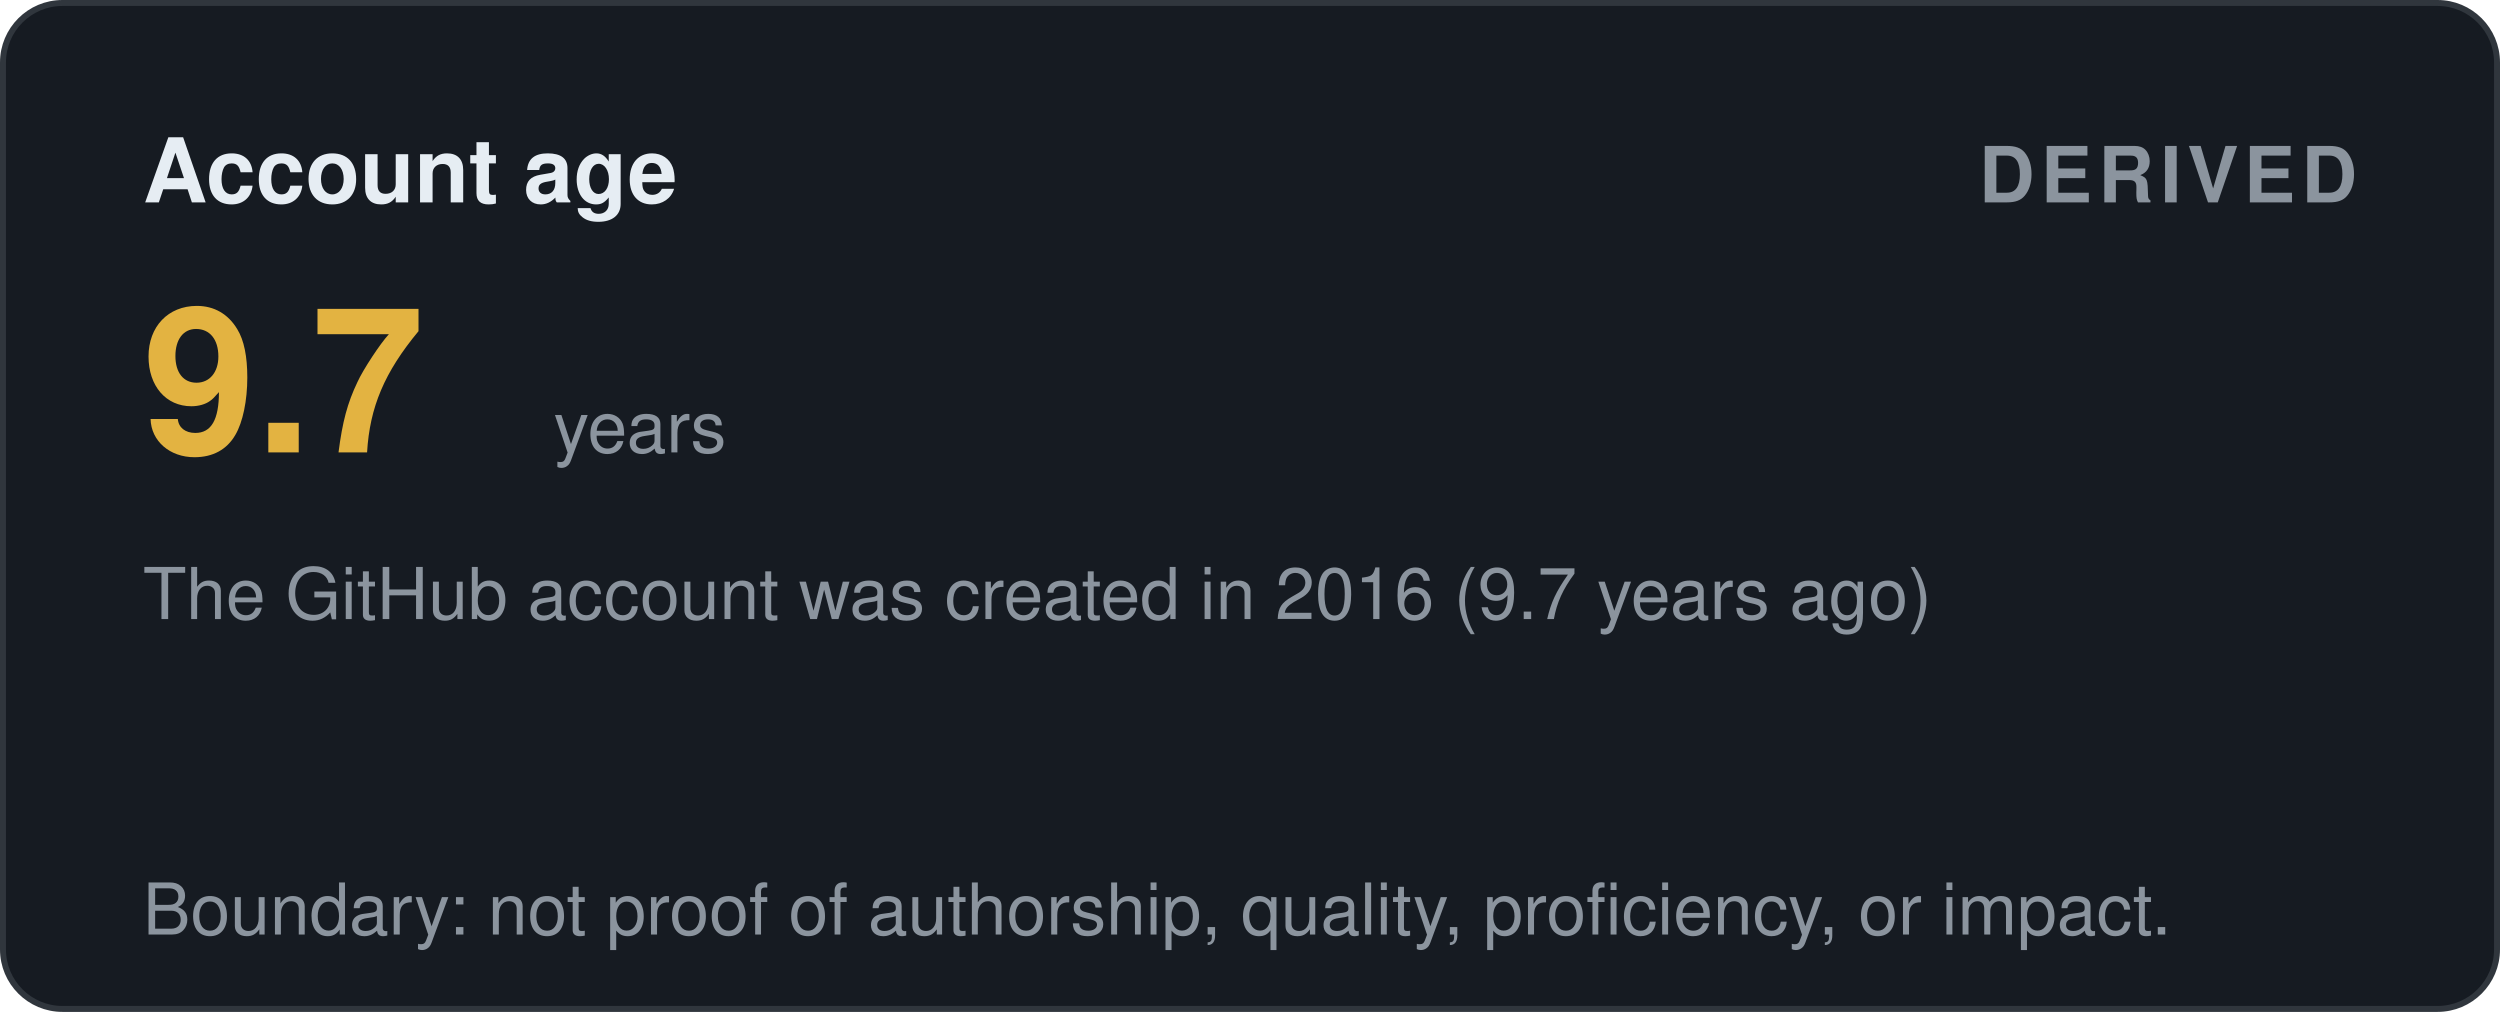
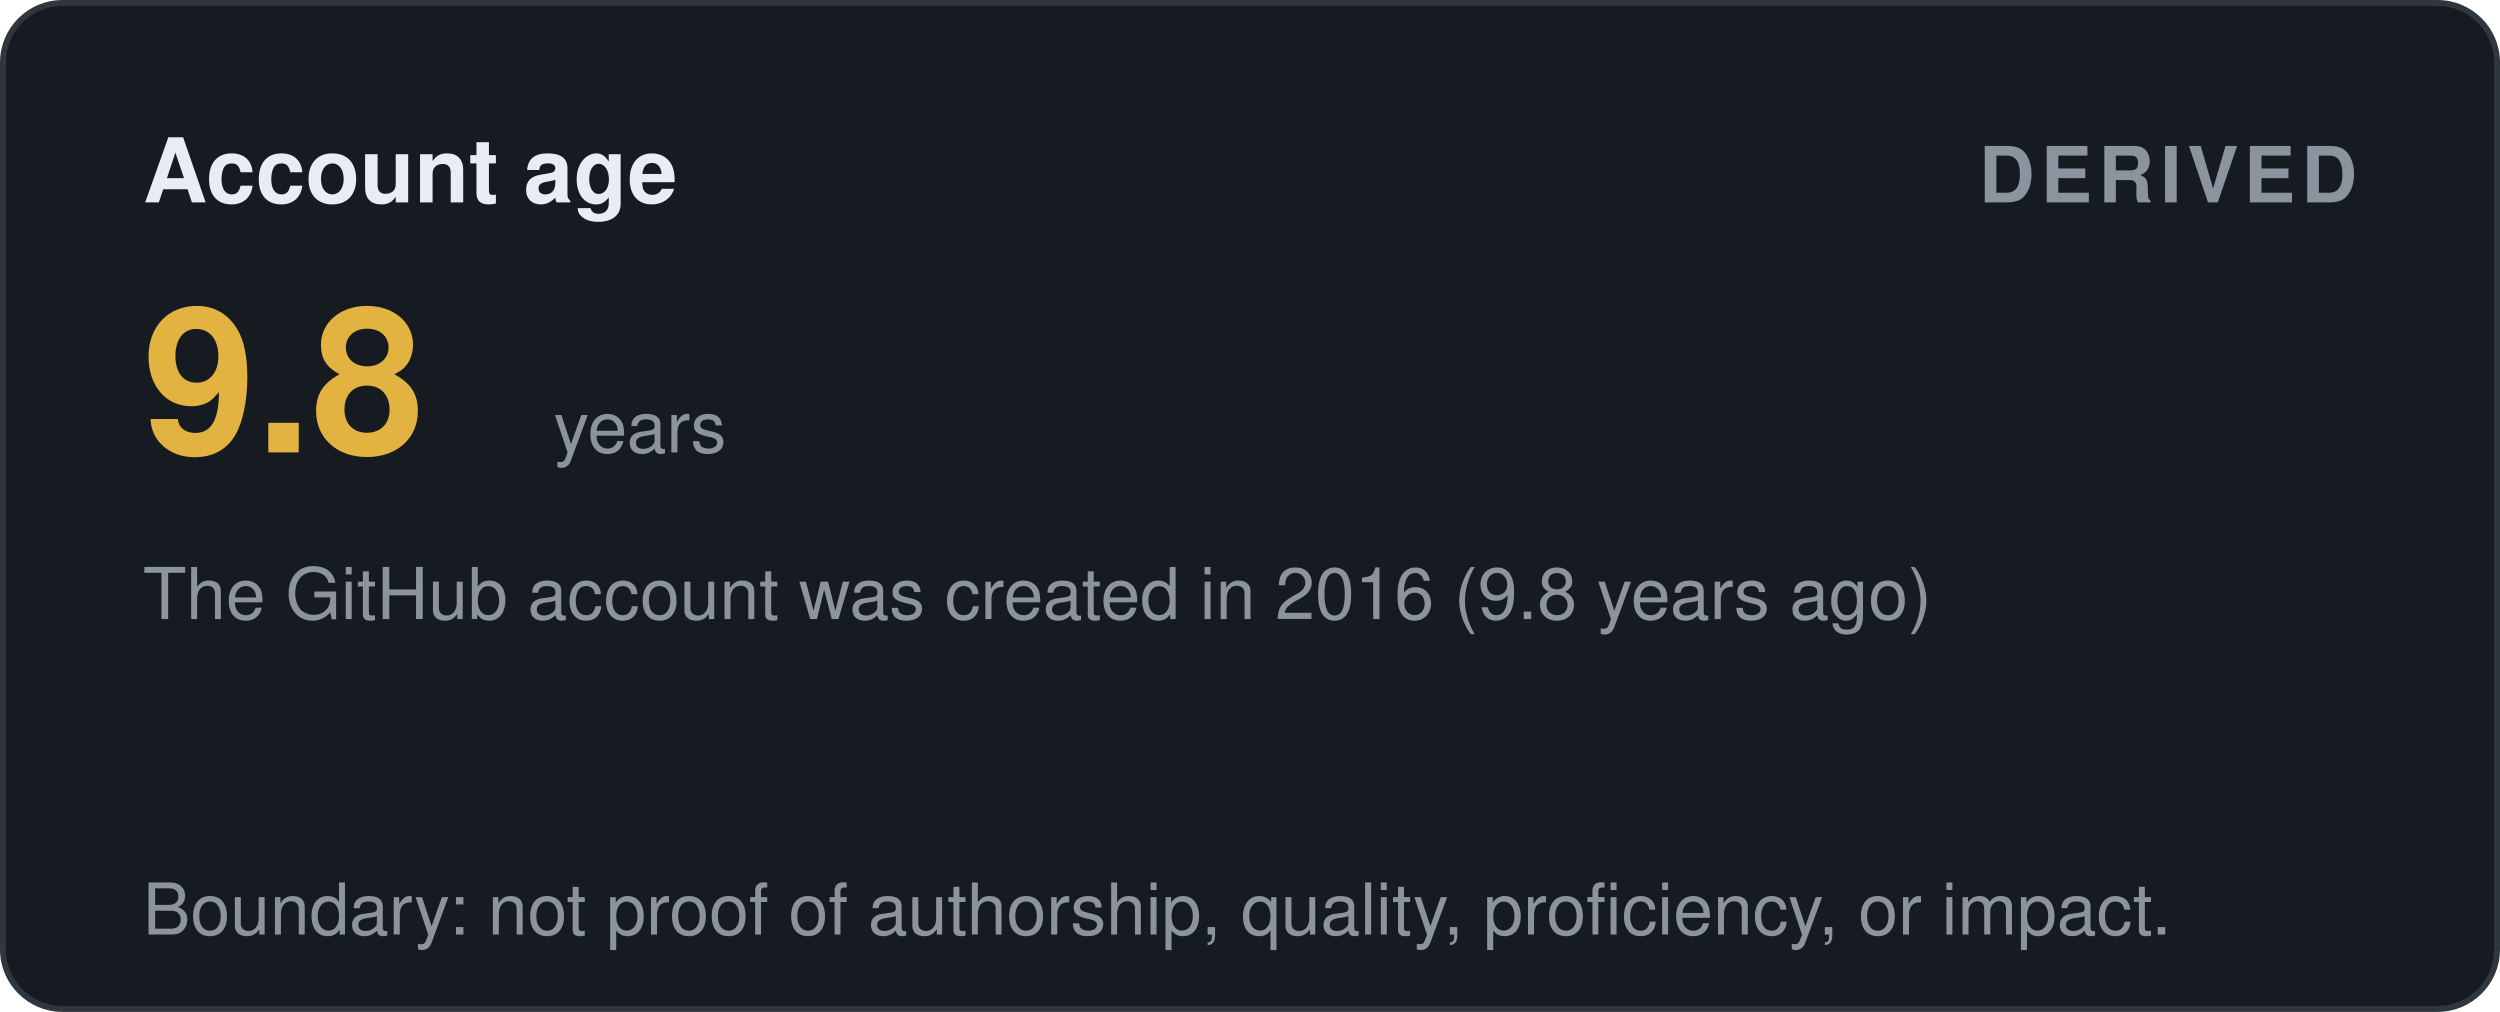
<svg xmlns="http://www.w3.org/2000/svg" width="420" height="170" viewBox="0 0 420 170" role="img" aria-label="Account age: derived">
  <style>
    .t { font: 600 15px 'Segoe UI', Helvetica, Arial, sans-serif; fill: #e6edf3; }
    .big { font: 700 34px 'Segoe UI', Helvetica, Arial, sans-serif; fill: #e3b341; }
    .status, .tier { font: 700 13px 'Segoe UI', Helvetica, Arial, sans-serif; letter-spacing: 1px; }
    .ev { font: 400 12px 'Segoe UI', Helvetica, Arial, sans-serif; fill: #8b949e; }
    .fade { opacity: 1; }
  </style>
  <defs>
    <linearGradient id="shL" x1="0%" y1="0%" x2="100%" y2="0%">
      <stop offset="0%" stop-color="#9e7b2a" />
      <stop offset="50%" stop-color="#e3b341">
        <animate attributeName="offset" values="0.2;0.8;0.2" dur="6s" repeatCount="indefinite" />
      </stop>
      <stop offset="100%" stop-color="#9e7b2a" />
    </linearGradient>
  </defs>
  <rect width="419" height="169" x="0.5" y="0.5" rx="10" fill="#161b22" stroke="#30363d" />
  <text class="t fade" x="24" y="34">Account age</text>
  <text class="status fade d1" x="396" y="34" text-anchor="end" fill="#8b949e">DERIVED</text>
-   <text class="big fade d1" x="24" y="76">9.7</text>
+   <text class="big fade d1" x="24" y="76">9.8</text>
  <text class="ev fade d2" x="93" y="76">years</text>
-   <text class="ev fade d2" x="24" y="104">The GitHub account was created in 2016 (9.7 years ago)</text>
+   <text class="ev fade d2" x="24" y="104">The GitHub account was created in 2016 (9.8 years ago)</text>
  <text class="ev fade d4" x="24" y="157">Boundary: not proof of authorship, quality, proficiency, or impact.</text>
</svg>
